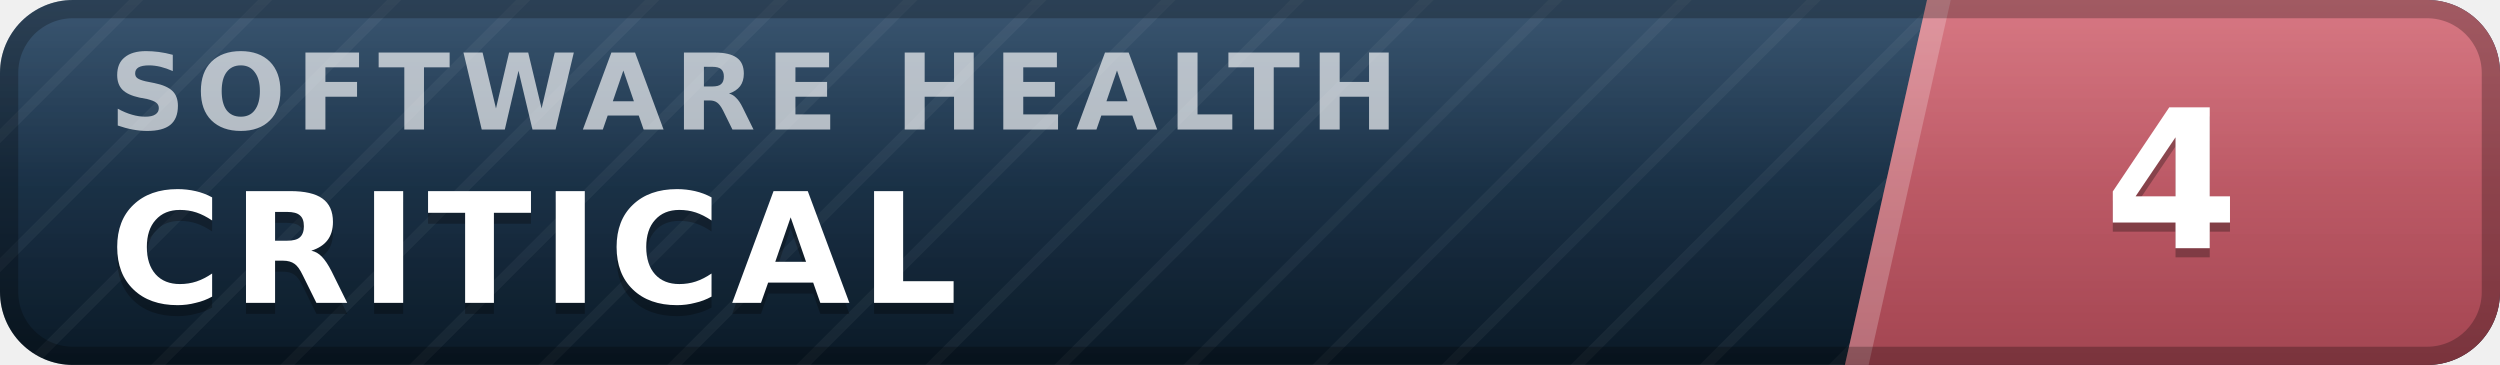
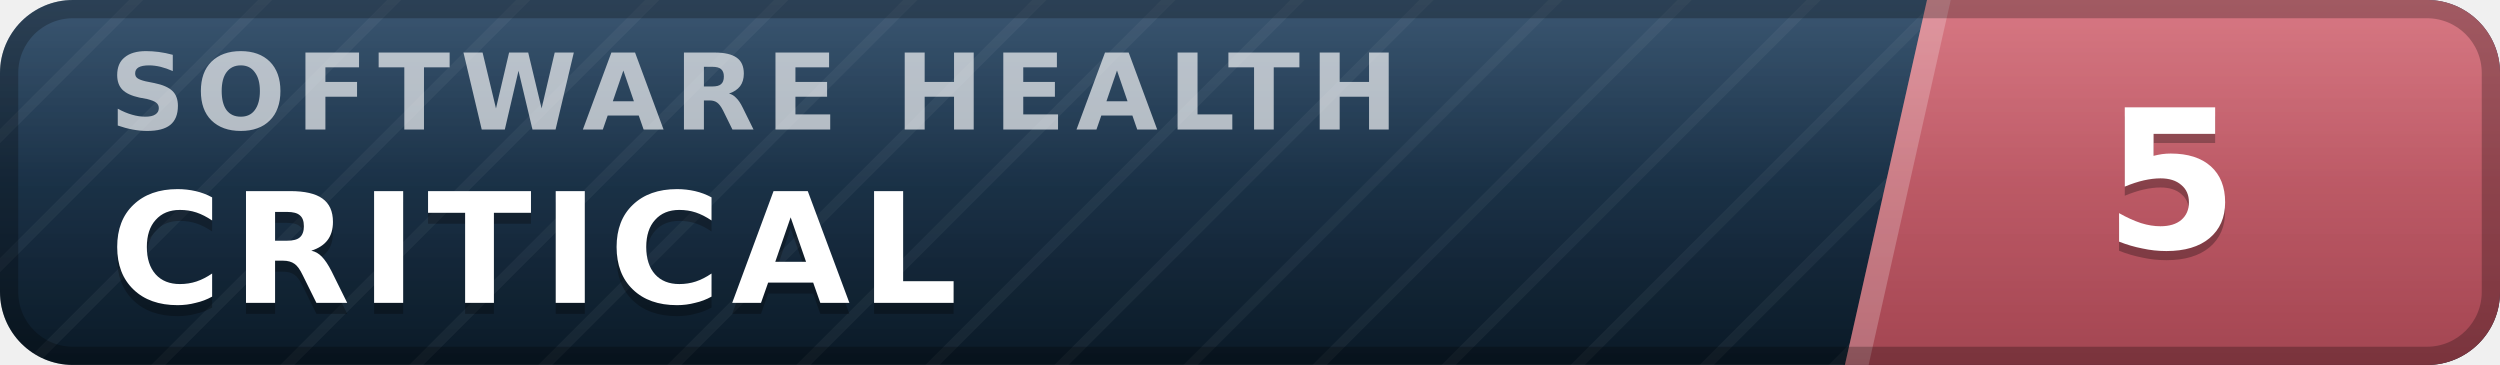
- <svg xmlns="http://www.w3.org/2000/svg" width="137" height="20" viewBox="0 0 137 20" role="img" aria-label="inspect.software software health index 4 of 100, critical" font-family="Verdana,DejaVu Sans,Geneva,sans-serif">
+ <svg xmlns="http://www.w3.org/2000/svg" width="137" height="20" viewBox="0 0 137 20" role="img" aria-label="inspect.software software health index 5 of 100, critical" font-family="Verdana,DejaVu Sans,Geneva,sans-serif">
  <defs>
    <linearGradient id="plate" x1="0" y1="0" x2="0" y2="1">
      <stop offset="0" stop-color="#1d3d5c" />
      <stop offset="1" stop-color="#0a1926" />
    </linearGradient>
    <linearGradient id="endplate" x1="0" y1="0" x2="0" y2="1">
      <stop offset="0" stop-color="#d16471" />
      <stop offset="1" stop-color="#a34551" />
    </linearGradient>
    <linearGradient id="gloss" x1="0" y1="0" x2="0" y2="1">
      <stop offset="0" stop-color="#fff" stop-opacity=".13" />
      <stop offset=".5" stop-color="#fff" stop-opacity=".03" />
      <stop offset="1" stop-color="#fff" stop-opacity="0" />
    </linearGradient>
    <pattern id="guilloche" width="5" height="5" patternUnits="userSpaceOnUse" patternTransform="rotate(45)">
      <line x1="0" y1="0" x2="0" y2="5" stroke="#fff" stroke-opacity=".045" stroke-width="1.1" />
    </pattern>
    <clipPath id="rounded">
      <rect width="137" height="20" rx="4" />
    </clipPath>
  </defs>
  <g clip-path="url(#rounded)">
    <rect width="137" height="20" fill="url(#plate)" />
    <rect width="137" height="20" fill="url(#guilloche)" />
    <polygon points="105.6,0 137,0 137,20 101.1,20" fill="url(#endplate)" />
    <polygon points="105.6,0 106.9,0 102.4,20 101.1,20" fill="#fff" fill-opacity=".22" />
    <text x="6.0" y="7.1" font-size="5.8" letter-spacing="0.55" fill="#fff" fill-opacity=".66" font-weight="bold" textLength="76.3" lengthAdjust="spacing">SOFTWARE HEALTH</text>
    <text x="6.0" y="17.2" font-size="8.4" fill="#000" fill-opacity=".3" font-weight="bold" letter-spacing="0.55" textLength="50.4" lengthAdjust="spacing">CRITICAL</text>
    <text x="6.0" y="16.6" font-size="8.4" fill="#fff" font-weight="bold" letter-spacing="0.55" textLength="50.4" lengthAdjust="spacing">CRITICAL</text>
-     <text x="119.0" y="14.1" font-size="10.6" fill="#000" fill-opacity=".3" font-weight="bold" text-anchor="middle">4</text>
-     <text x="119.0" y="13.6" font-size="10.6" fill="#fff" font-weight="bold" text-anchor="middle">4</text>
+     <text x="119.0" y="14.1" font-size="10.6" fill="#000" fill-opacity=".3" font-weight="bold" text-anchor="middle">5</text>
+     <text x="119.0" y="13.6" font-size="10.6" fill="#fff" font-weight="bold" text-anchor="middle">5</text>
    <rect width="137" height="20" fill="url(#gloss)" />
  </g>
  <rect x=".5" y=".5" width="136" height="19" rx="3.5" fill="none" stroke="#000" stroke-opacity=".25" />
</svg>
